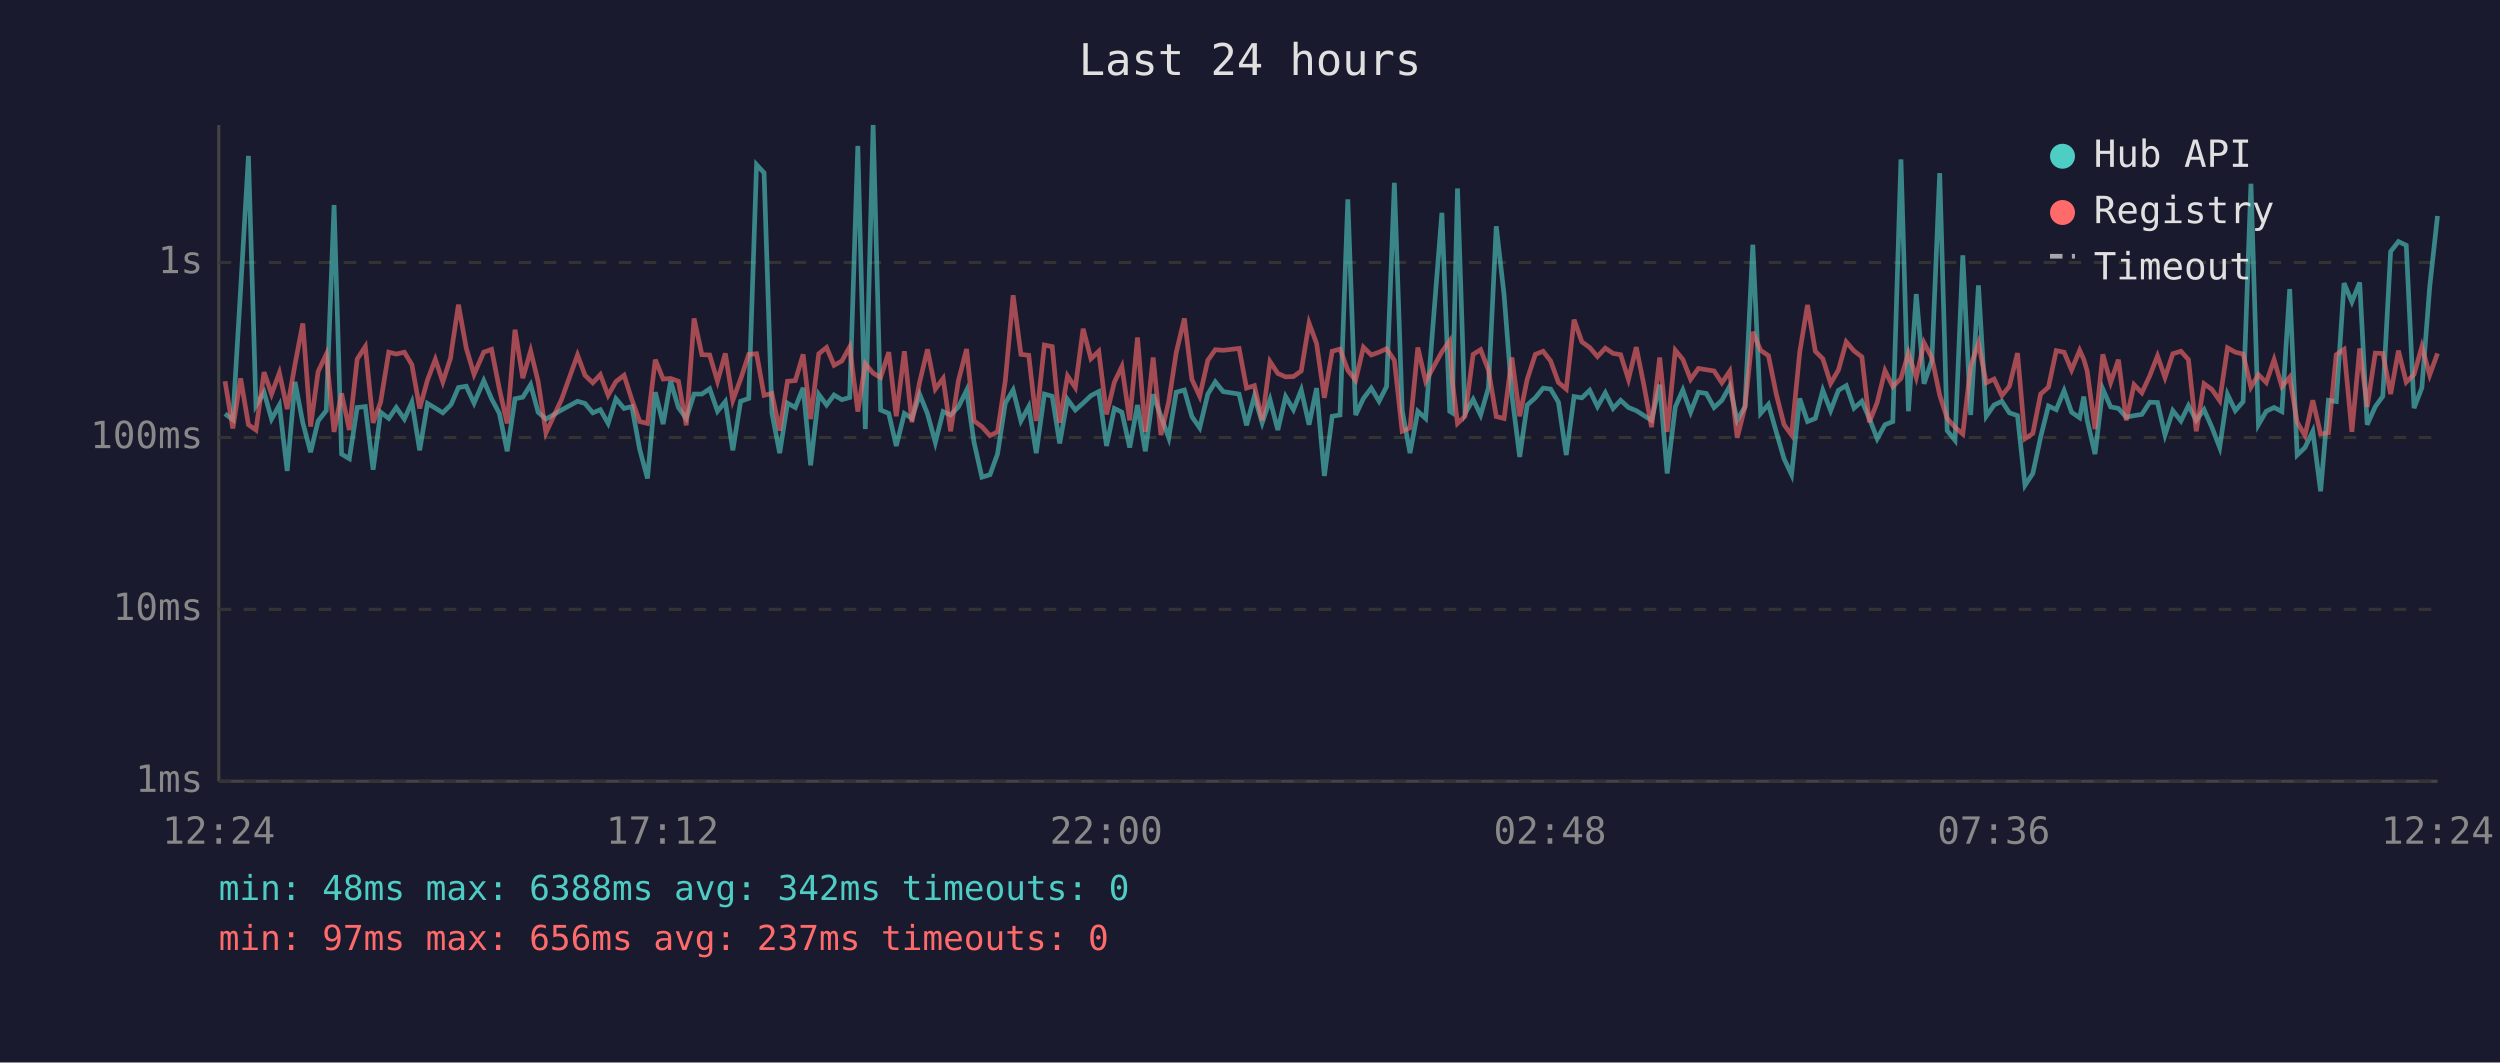
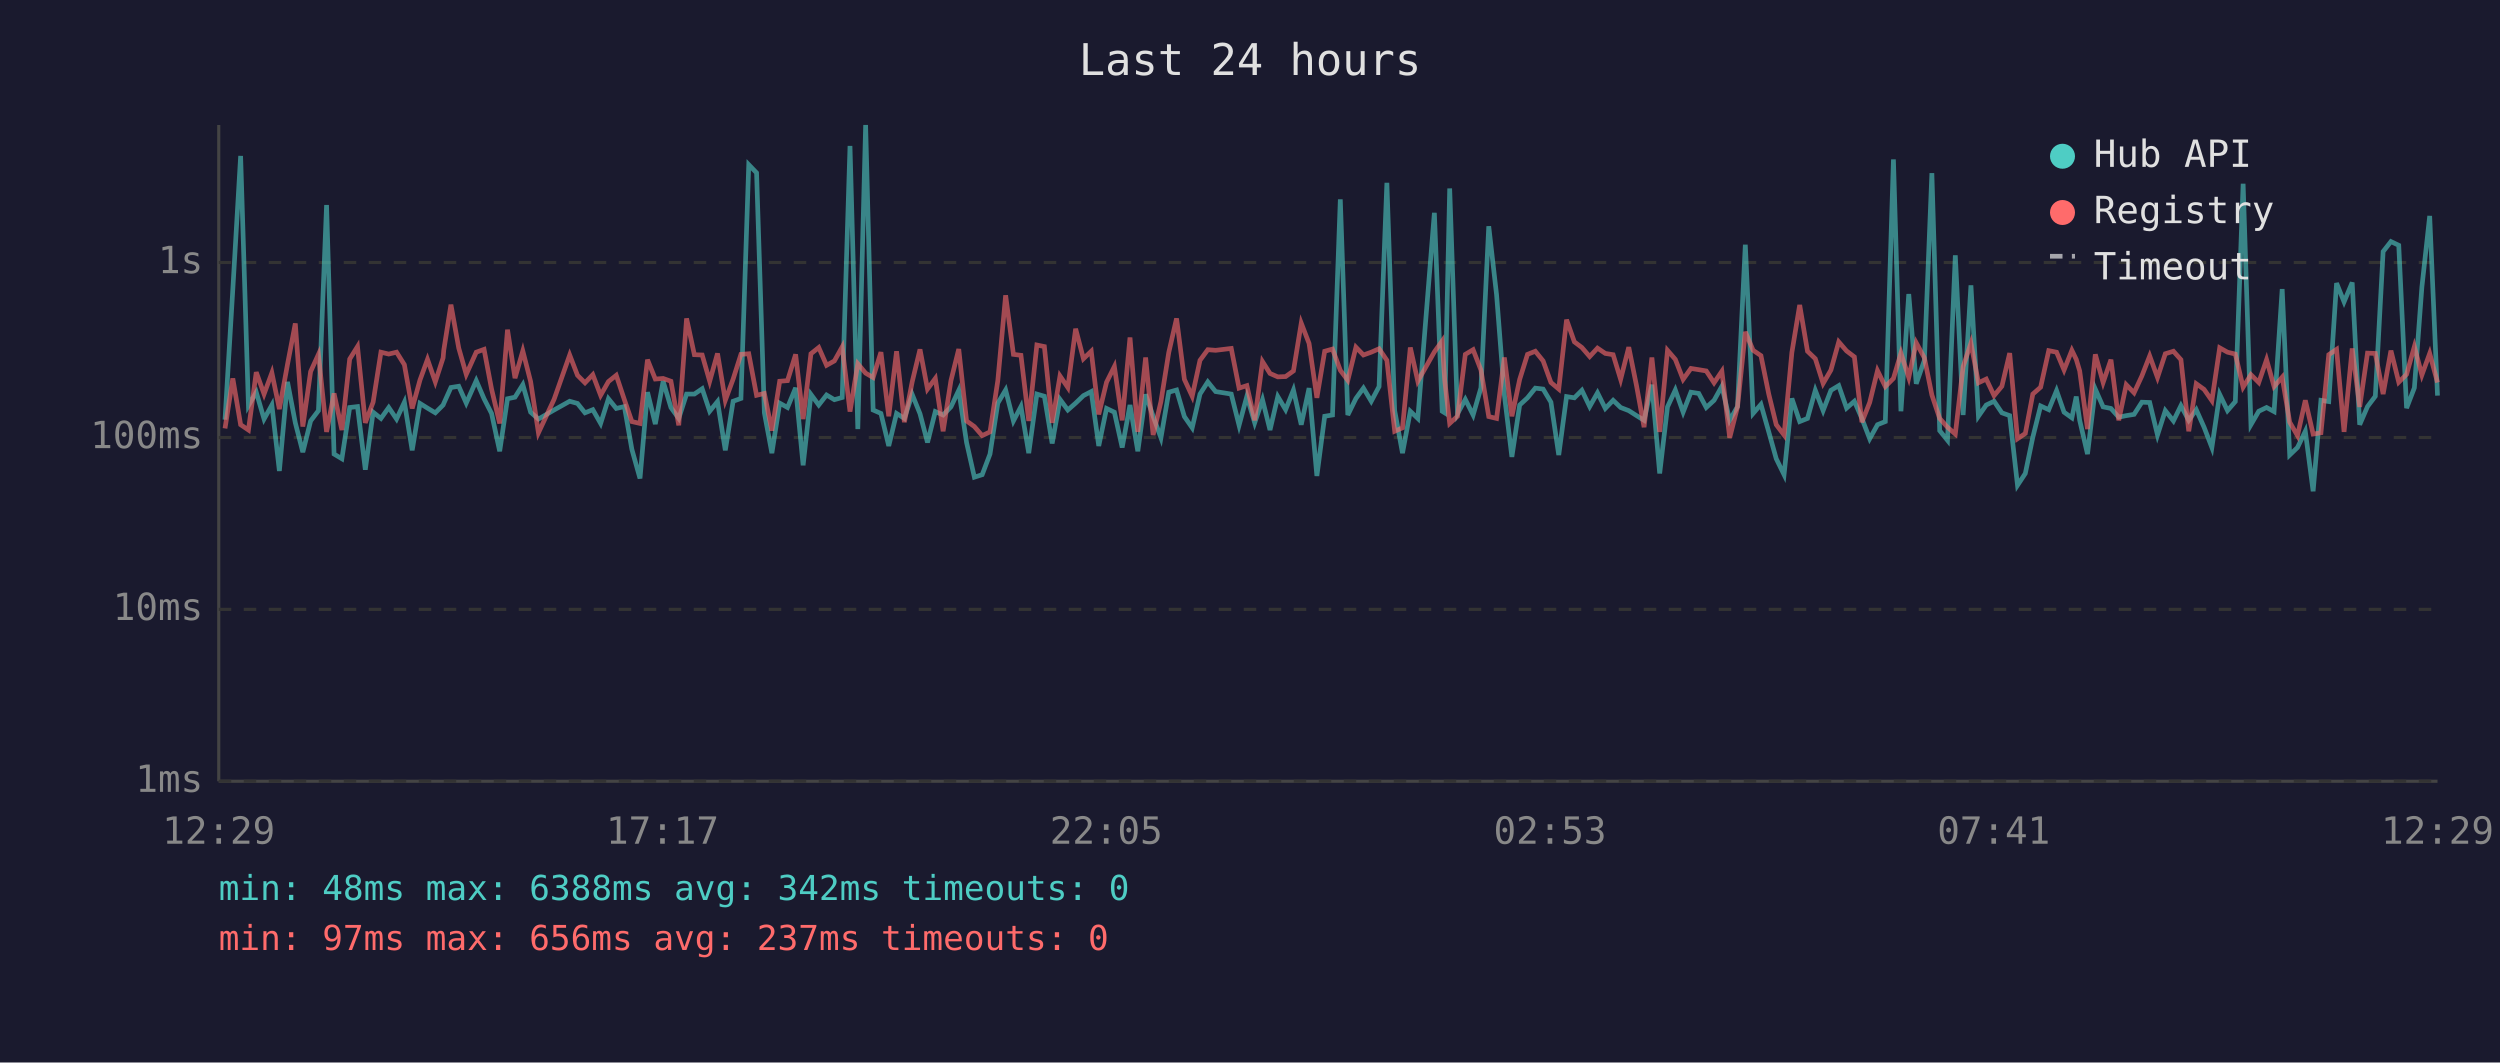
<svg xmlns="http://www.w3.org/2000/svg" viewBox="0 0 800 340" font-family="monospace" font-size="12">
  <rect width="800" height="340" fill="#1a1a2e" />
  <text x="400" y="24" fill="#e0e0e0" font-size="14" text-anchor="middle">Last 24 hours</text>
  <line x1="70" y1="40" x2="70" y2="250" stroke="#444" stroke-width="1" />
  <line x1="70" y1="250" x2="780" y2="250" stroke="#444" stroke-width="1" />
  <line x1="70" y1="250" x2="780" y2="250" stroke="#333" stroke-width="1" stroke-dasharray="4" />
  <text x="65" y="250" fill="#888" text-anchor="end" dominant-baseline="middle">1ms</text>
  <line x1="70" y1="195" x2="780" y2="195" stroke="#333" stroke-width="1" stroke-dasharray="4" />
  <text x="65" y="195" fill="#888" text-anchor="end" dominant-baseline="middle">10ms</text>
  <line x1="70" y1="140" x2="780" y2="140" stroke="#333" stroke-width="1" stroke-dasharray="4" />
  <text x="65" y="140" fill="#888" text-anchor="end" dominant-baseline="middle">100ms</text>
  <line x1="70" y1="84" x2="780" y2="84" stroke="#333" stroke-width="1" stroke-dasharray="4" />
  <text x="65" y="84" fill="#888" text-anchor="end" dominant-baseline="middle">1s</text>
-   <text x="70" y="270" fill="#888" text-anchor="middle">12:24</text>
-   <text x="212" y="270" fill="#888" text-anchor="middle">17:12</text>
-   <text x="354" y="270" fill="#888" text-anchor="middle">22:00</text>
-   <text x="496" y="270" fill="#888" text-anchor="middle">02:48</text>
-   <text x="638" y="270" fill="#888" text-anchor="middle">07:36</text>
-   <text x="780" y="270" fill="#888" text-anchor="middle">12:24</text>
-   <polyline points="72.0,132.4 74.5,134.3 77.0,92.6 79.5,49.9 81.9,129.8 84.5,125.5 86.9,134.1 89.4,129.6 91.9,150.7 94.4,122.2 96.9,135.3 99.4,144.7 101.8,134.7 104.4,131.4 106.9,65.6 109.3,145.3 111.8,146.8 114.3,130.4 116.9,130.1 119.4,150.3 121.8,131.9 124.4,133.9 126.8,130.4 129.4,134.1 131.8,128.7 134.3,144.1 136.8,129.1 139.3,130.6 141.7,132.1 144.2,129.6 144.5,129.1 146.7,124.0 149.2,123.6 151.7,129.0 154.8,121.8 157.3,127.6 159.8,132.3 162.3,144.4 164.8,127.6 167.3,127.1 169.8,123.1 172.2,131.9 174.7,134.1 179.7,131.2 184.8,128.4 187.2,129.1 189.7,132.1 192.1,131.1 194.6,135.5 197.1,127.6 199.7,130.7 202.2,130.1 204.7,143.8 207.2,153.1 209.7,125.5 212.2,135.7 214.6,122.0 217.1,130.4 219.6,133.9 222.1,126.1 224.6,126.1 227.1,124.4 229.6,131.6 232.1,128.5 234.5,144.1 237.0,128.4 239.6,127.5 242.1,52.7 244.5,55.3 247.0,132.1 249.5,145.0 252.0,129.0 254.5,130.4 257.0,124.1 259.4,148.9 262.0,126.2 264.5,129.6 266.9,126.4 269.4,127.9 271.9,127.2 274.5,46.7 276.9,137.3 279.4,40.0 281.8,131.2 284.4,132.3 286.8,142.7 289.4,132.3 291.8,133.9 294.3,126.2 296.8,132.4 299.3,141.6 301.8,131.7 304.2,132.8 306.7,130.2 309.3,124.9 311.7,141.6 314.2,152.7 316.8,151.9 319.2,145.3 321.7,129.0 324.2,124.8 326.7,134.7 329.2,130.1 331.6,145.0 334.2,126.1 336.7,126.8 339.1,141.9 341.6,127.8 344.1,131.2 346.6,129.0 349.1,126.6 351.6,125.3 354.1,142.7 356.6,130.7 359.0,131.9 361.5,143.2 364.0,129.6 366.5,144.4 369.0,126.2 371.5,133.2 374.0,140.1 376.4,125.5 379.0,124.8 381.4,133.3 383.9,136.9 386.5,126.1 388.9,122.2 391.4,125.3 396.5,126.1 398.9,136.1 401.4,126.8 403.9,135.3 406.4,127.9 408.9,137.6 411.4,126.9 413.9,131.1 416.4,124.8 418.9,135.9 421.3,124.2 423.8,152.3 426.3,133.2 428.8,132.8 431.3,63.8 433.8,132.8 436.3,127.5 438.8,124.2 441.3,128.4 443.7,123.7 446.2,58.5 448.7,131.4 451.2,145.0 453.7,131.6 456.2,133.9 461.4,68.1 463.9,131.6 464.7,132.1 466.4,60.3 468.8,132.4 471.4,127.8 473.8,132.8 476.3,124.1 478.8,72.4 481.3,94.3 483.8,126.4 486.3,146.2 488.7,129.6 491.3,127.3 493.8,124.2 496.2,124.5 498.7,128.7 501.2,145.6 503.7,126.9 506.2,127.3 508.7,124.9 511.2,130.1 513.7,125.7 516.2,130.7 518.6,128.1 521.1,130.4 523.6,131.4 526.1,133.0 528.5,134.5 531.1,123.1 533.5,151.5 536.1,130.2 538.5,124.8 541.0,131.9 543.5,125.5 546.0,125.9 548.5,130.4 551.0,128.1 553.5,123.6 555.9,134.5 558.4,130.1 560.9,78.3 563.4,132.3 565.9,129.4 568.4,138.2 570.9,146.8 573.3,151.9 575.9,127.5 578.4,134.9 580.9,133.9 583.3,124.9 585.8,131.4 588.3,124.9 590.8,123.4 593.3,130.6 595.8,128.4 598.2,133.9 600.7,140.4 603.2,135.9 605.7,134.9 608.3,51.0 610.7,131.6 613.2,94.1 615.7,122.8 618.2,115.3 620.7,55.4 623.1,137.8 625.6,140.9 628.1,81.7 630.6,132.8 633.1,91.3 635.6,133.2 638.1,129.6 640.6,128.4 643.0,132.1 645.6,133.0 648.0,155.3 650.5,151.5 653.0,139.9 655.5,129.9 658.0,131.1 660.5,125.0 662.9,131.9 665.5,133.7 666.8,126.9 667.9,134.5 670.4,145.3 672.9,124.5 675.4,130.2 677.9,130.7 680.4,133.5 682.9,133.0 685.4,132.6 687.9,128.7 690.4,128.8 692.8,139.2 695.3,131.4 697.9,134.7 700.3,129.8 702.8,134.5 705.3,131.1 707.8,136.7 710.3,143.2 712.8,126.2 715.3,131.4 717.8,128.5 720.3,58.8 722.7,135.9 725.2,131.6 727.7,130.4 730.2,131.7 732.7,92.5 735.1,145.6 737.6,143.2 740.1,138.0 742.6,157.2 745.1,128.1 747.6,128.5 750.1,90.6 752.6,96.6 755.1,90.4 757.5,135.9 760.1,130.1 762.5,126.8 765.0,80.5 767.5,77.3 770.0,78.5 772.5,130.6 775.0,124.1 777.5,91.9 780.0,69.1" fill="none" stroke="#4ecdc4" stroke-width="1.5" opacity="0.6" />
-   <polyline points="72.0,122.0 74.5,137.1 77.0,121.1 79.5,135.9 81.9,137.6 84.5,119.1 86.9,126.1 89.4,119.3 91.9,130.9 94.4,116.6 96.9,103.5 99.4,136.5 101.8,118.9 104.4,113.4 106.9,138.2 109.3,125.9 111.8,137.6 114.3,114.9 116.9,110.9 119.4,135.3 121.8,128.7 124.4,112.7 126.8,113.3 129.4,112.7 131.8,116.7 134.3,130.7 136.8,121.6 139.3,115.0 141.7,122.2 144.2,114.5 144.5,112.1 146.7,97.5 149.2,111.4 151.7,119.8 154.8,112.7 157.3,111.8 159.8,124.5 162.3,135.5 164.8,105.5 167.3,121.0 169.8,112.3 172.2,122.1 174.7,138.5 179.7,127.8 184.8,113.6 187.2,120.1 189.7,122.5 192.1,119.9 194.6,126.5 197.1,122.1 199.7,120.1 202.2,127.9 204.7,134.9 207.2,135.5 209.7,115.1 212.2,121.3 214.6,121.1 217.1,122.0 219.6,136.1 222.1,101.9 224.6,113.5 227.1,113.6 229.6,122.0 232.1,113.1 234.5,128.1 237.0,121.3 239.6,113.4 242.1,113.2 244.5,126.5 247.0,125.9 249.5,137.8 252.0,122.0 254.5,121.8 257.0,113.4 259.4,134.1 262.0,113.2 264.5,111.2 266.9,116.9 269.4,115.5 271.9,111.0 274.5,131.7 276.9,116.4 279.4,119.4 281.8,120.8 284.4,112.7 286.8,133.2 289.4,112.4 291.8,135.1 294.3,122.2 296.8,111.8 299.3,124.5 301.8,121.1 304.2,138.0 306.7,121.8 309.3,111.7 311.7,134.7 314.2,136.5 316.8,139.4 319.2,138.2 321.7,121.8 324.2,94.5 326.7,113.4 329.2,113.7 331.6,134.7 334.2,110.4 336.7,110.9 339.1,135.3 341.6,120.3 344.1,124.0 346.6,105.2 349.1,114.8 351.6,112.4 354.1,132.6 356.6,122.3 359.0,117.3 361.5,134.5 364.0,108.0 366.5,138.2 369.0,114.4 371.5,139.2 374.0,128.5 376.4,112.8 379.0,101.9 381.4,121.4 383.9,126.8 386.5,115.3 388.9,111.9 391.4,112.1 396.5,111.5 398.9,124.2 401.4,123.4 403.9,134.5 406.4,115.7 408.9,119.5 411.4,120.6 413.9,120.5 416.4,118.7 418.9,103.4 421.3,109.9 423.8,127.3 426.3,112.4 428.8,111.7 431.3,118.5 433.8,121.7 436.3,111.1 438.8,113.6 441.3,112.7 443.7,111.6 446.2,115.3 448.7,138.0 451.2,136.9 453.7,111.2 456.2,122.0 461.4,112.6 463.9,109.1 464.7,121.6 466.4,135.5 468.8,133.2 471.4,113.4 473.8,111.9 476.3,118.4 478.8,133.3 481.3,133.9 483.8,114.4 486.3,133.2 488.7,121.4 491.3,113.4 493.8,112.4 496.2,115.5 498.7,122.4 501.2,124.5 503.7,102.3 506.2,109.4 508.7,111.2 511.2,114.1 513.7,111.4 516.2,113.1 518.6,113.5 521.1,121.4 523.6,111.1 526.1,123.5 528.5,136.7 531.1,114.4 533.5,138.2 536.1,112.1 538.5,115.0 541.0,121.4 543.5,117.9 546.0,118.3 548.5,118.7 551.0,122.5 553.5,118.8 555.9,140.1 558.4,130.2 560.9,106.2 563.4,112.1 565.9,113.8 568.4,126.1 570.9,135.9 573.3,139.2 575.9,112.8 578.4,97.6 580.9,112.4 583.3,114.8 585.8,122.7 588.3,118.4 590.8,109.4 593.3,112.3 595.8,114.2 598.2,135.1 600.7,128.8 603.2,118.6 605.7,123.7 608.3,121.1 610.7,113.0 613.2,120.8 615.7,109.7 618.2,114.5 620.7,126.4 623.1,133.9 625.6,136.7 628.1,138.9 630.6,117.3 633.1,109.8 635.6,122.5 638.1,121.3 640.6,126.6 643.0,123.6 645.6,113.0 648.0,140.4 650.5,138.7 653.0,126.1 655.5,123.9 658.0,112.2 660.5,112.7 662.9,118.4 665.5,112.1 666.8,115.0 667.9,118.7 670.4,137.3 672.9,113.4 675.4,122.4 677.9,115.1 680.4,134.5 682.9,123.1 685.4,125.7 687.9,120.3 690.4,113.9 692.8,120.8 695.3,113.2 697.9,112.4 700.3,115.1 702.8,138.0 705.3,122.8 707.8,124.6 710.3,128.2 712.8,111.3 715.3,112.7 717.8,113.3 720.3,123.9 722.7,119.9 725.2,122.4 727.7,115.1 730.2,123.7 732.7,120.7 735.1,135.1 737.6,139.4 740.1,128.1 742.6,138.9 745.1,138.5 747.6,113.5 750.1,111.8 752.6,138.2 755.1,111.5 757.5,130.2 760.1,113.0 762.5,113.1 765.0,126.1 767.5,112.2 770.0,122.3 772.5,119.8 775.0,110.9 777.5,120.0 780.0,113.1" fill="none" stroke="#ff6b6b" stroke-width="1.5" opacity="0.6" />
+   <text x="70" y="270" fill="#888" text-anchor="middle">12:29</text>
+   <text x="212" y="270" fill="#888" text-anchor="middle">17:17</text>
+   <text x="354" y="270" fill="#888" text-anchor="middle">22:05</text>
+   <text x="496" y="270" fill="#888" text-anchor="middle">02:53</text>
+   <text x="638" y="270" fill="#888" text-anchor="middle">07:41</text>
+   <text x="780" y="270" fill="#888" text-anchor="middle">12:29</text>
+   <polyline points="72.0,134.3 74.5,92.6 77.0,49.9 79.5,129.8 82.0,125.5 84.5,134.1 87.0,129.6 89.4,150.7 92.0,122.2 94.5,135.3 96.9,144.7 99.4,134.7 101.9,131.4 104.5,65.6 106.9,145.3 109.4,146.8 111.9,130.4 114.4,130.1 116.9,150.3 119.4,131.9 121.9,133.9 124.4,130.4 126.9,134.1 129.4,128.7 131.9,144.1 134.4,129.1 136.8,130.6 139.3,132.1 141.8,129.6 142.0,129.1 144.3,124.0 146.8,123.6 149.2,129.0 152.4,121.8 154.9,127.6 157.3,132.3 159.9,144.4 162.4,127.6 164.8,127.1 167.3,123.1 169.8,131.9 172.3,134.1 177.3,131.2 182.3,128.4 184.8,129.1 187.2,132.1 189.7,131.1 192.2,135.5 194.7,127.6 197.2,130.7 199.8,130.1 202.2,143.8 204.8,153.1 207.2,125.5 209.7,135.7 212.2,122.0 214.7,130.4 217.2,133.9 219.7,126.1 222.2,126.1 224.7,124.4 227.1,131.6 229.6,128.5 232.1,144.1 234.6,128.4 237.1,127.5 239.6,52.7 242.1,55.3 244.6,132.1 247.0,145.0 249.5,129.0 252.0,130.4 254.6,124.1 257.0,148.9 259.5,126.2 262.0,129.6 264.5,126.4 267.0,127.9 269.5,127.2 272.0,46.7 274.5,137.3 277.0,40.0 279.4,131.2 281.9,132.3 284.4,142.7 286.9,132.3 289.4,133.9 291.9,126.2 294.4,132.4 296.8,141.6 299.3,131.7 301.8,132.8 304.3,130.2 306.8,124.9 309.3,141.6 311.8,152.7 314.3,151.9 316.8,145.3 319.3,129.0 321.8,124.8 324.3,134.7 326.7,130.1 329.2,145.0 331.8,126.1 334.2,126.8 336.7,141.9 339.2,127.8 341.7,131.2 344.2,129.0 346.7,126.6 349.2,125.3 351.6,142.7 354.1,130.7 356.6,131.9 359.1,143.2 361.6,129.6 364.1,144.4 366.6,126.2 369.0,133.2 371.5,140.1 374.0,125.5 376.5,124.8 379.0,133.3 381.5,136.9 384.0,126.1 386.5,122.2 389.0,125.3 394.0,126.1 396.5,136.1 399.0,126.8 401.5,135.3 404.0,127.9 406.4,137.6 408.9,126.9 411.4,131.1 413.9,124.8 416.4,135.9 418.9,124.2 421.4,152.3 423.9,133.2 426.4,132.8 428.9,63.8 431.3,132.8 433.9,127.5 436.3,124.2 438.8,128.4 441.3,123.7 443.8,58.5 446.3,131.4 448.8,145.0 451.3,131.6 453.7,133.9 459.0,68.1 461.5,131.6 462.3,132.1 463.9,60.3 466.4,132.4 468.9,127.8 471.4,132.8 473.9,124.1 476.4,72.4 478.9,94.3 481.4,126.4 483.8,146.2 486.3,129.6 488.8,127.3 491.3,124.2 493.8,124.5 496.3,128.7 498.8,145.6 501.3,126.9 503.8,127.3 506.2,124.9 508.7,130.1 511.2,125.7 513.7,130.7 516.2,128.1 518.6,130.4 521.2,131.4 523.7,133.0 526.1,134.5 528.6,123.1 531.1,151.5 533.6,130.2 536.1,124.8 538.6,131.9 541.1,125.5 543.6,125.9 546.0,130.4 548.5,128.1 551.0,123.6 553.5,134.5 556.0,130.1 558.5,78.3 561.0,132.3 563.5,129.4 566.0,138.2 568.4,146.8 570.9,151.9 573.4,127.5 575.9,134.9 578.4,133.9 580.9,124.9 583.4,131.4 585.9,124.9 588.4,123.4 590.9,130.6 593.4,128.4 595.8,133.9 598.3,140.4 600.8,135.9 603.3,134.9 605.9,51.0 608.3,131.6 610.8,94.1 613.2,122.8 615.8,115.3 618.2,55.4 620.7,137.8 623.2,140.9 625.7,81.7 628.2,132.8 630.7,91.3 633.1,133.2 635.6,129.6 638.1,128.4 640.6,132.1 643.1,133.0 645.6,155.3 648.1,151.5 650.5,139.9 653.0,129.9 655.6,131.1 658.1,125.0 660.5,131.9 663.0,133.7 664.4,126.9 665.5,134.5 668.0,145.3 670.5,124.5 673.0,130.2 675.5,130.7 678.0,133.5 680.4,133.0 682.9,132.6 685.4,128.7 687.9,128.8 690.4,139.2 692.9,131.4 695.5,134.7 697.9,129.8 700.4,134.5 702.8,131.1 705.3,136.7 707.8,143.2 710.3,126.2 712.8,131.4 715.3,128.5 717.8,58.8 720.3,135.9 722.8,131.6 725.3,130.4 727.7,131.7 730.3,92.5 732.7,145.6 735.2,143.2 737.7,138.0 740.2,157.2 742.7,128.1 745.2,128.5 747.7,90.6 750.1,96.6 752.7,90.4 755.1,135.9 757.6,130.1 760.1,126.8 762.6,80.5 765.1,77.3 767.6,78.5 770.1,130.6 772.6,124.1 775.0,91.9 777.5,69.1 780.0,126.6" fill="none" stroke="#4ecdc4" stroke-width="1.5" opacity="0.6" />
+   <polyline points="72.0,137.1 74.5,121.1 77.0,135.9 79.5,137.6 82.0,119.1 84.5,126.1 87.0,119.3 89.4,130.9 92.0,116.6 94.5,103.5 96.9,136.5 99.4,118.9 101.9,113.4 104.5,138.2 106.9,125.9 109.4,137.6 111.9,114.9 114.4,110.9 116.9,135.3 119.4,128.7 121.9,112.7 124.4,113.3 126.9,112.7 129.4,116.7 131.9,130.7 134.4,121.6 136.8,115.0 139.3,122.2 141.8,114.5 142.0,112.1 144.3,97.5 146.8,111.4 149.2,119.8 152.4,112.7 154.9,111.8 157.3,124.5 159.9,135.5 162.4,105.5 164.8,121.0 167.3,112.3 169.8,122.1 172.3,138.5 177.3,127.8 182.3,113.6 184.8,120.1 187.2,122.5 189.7,119.9 192.2,126.5 194.7,122.1 197.2,120.1 199.8,127.9 202.2,134.9 204.8,135.5 207.2,115.1 209.7,121.3 212.2,121.1 214.7,122.0 217.2,136.1 219.7,101.9 222.2,113.5 224.7,113.6 227.1,122.0 229.6,113.1 232.1,128.1 234.6,121.3 237.1,113.4 239.6,113.2 242.1,126.5 244.6,125.9 247.0,137.8 249.5,122.0 252.0,121.8 254.6,113.4 257.0,134.1 259.5,113.2 262.0,111.2 264.5,116.9 267.0,115.5 269.5,111.0 272.0,131.7 274.5,116.4 277.0,119.4 279.4,120.8 281.9,112.7 284.4,133.2 286.9,112.4 289.4,135.1 291.9,122.2 294.4,111.8 296.8,124.5 299.3,121.1 301.8,138.0 304.3,121.8 306.8,111.7 309.3,134.7 311.8,136.5 314.3,139.4 316.8,138.2 319.3,121.8 321.8,94.5 324.3,113.4 326.7,113.7 329.2,134.7 331.8,110.4 334.2,110.9 336.7,135.3 339.2,120.3 341.7,124.0 344.2,105.2 346.7,114.8 349.2,112.4 351.6,132.6 354.1,122.3 356.6,117.3 359.1,134.5 361.6,108.0 364.1,138.2 366.6,114.4 369.0,139.2 371.5,128.5 374.0,112.8 376.5,101.9 379.0,121.4 381.5,126.8 384.0,115.3 386.5,111.9 389.0,112.1 394.0,111.5 396.5,124.2 399.0,123.4 401.5,134.5 404.0,115.7 406.4,119.5 408.9,120.6 411.4,120.5 413.9,118.7 416.4,103.4 418.9,109.9 421.4,127.3 423.9,112.4 426.4,111.7 428.9,118.5 431.3,121.7 433.9,111.1 436.3,113.6 438.8,112.7 441.3,111.6 443.8,115.3 446.3,138.0 448.8,136.9 451.3,111.2 453.7,122.0 459.0,112.6 461.5,109.1 462.3,121.6 463.9,135.5 466.4,133.2 468.9,113.4 471.4,111.9 473.9,118.4 476.4,133.3 478.9,133.9 481.4,114.4 483.8,133.2 486.3,121.4 488.8,113.4 491.3,112.4 493.8,115.5 496.3,122.4 498.8,124.5 501.3,102.3 503.8,109.4 506.2,111.2 508.7,114.1 511.2,111.4 513.7,113.1 516.2,113.5 518.6,121.4 521.2,111.1 523.7,123.5 526.1,136.7 528.6,114.4 531.1,138.2 533.6,112.1 536.1,115.0 538.6,121.4 541.1,117.9 543.6,118.3 546.0,118.7 548.5,122.5 551.0,118.8 553.5,140.1 556.0,130.2 558.5,106.2 561.0,112.1 563.5,113.8 566.0,126.1 568.4,135.9 570.9,139.2 573.4,112.8 575.9,97.6 578.4,112.4 580.9,114.8 583.4,122.7 585.9,118.4 588.4,109.4 590.9,112.3 593.4,114.2 595.8,135.1 598.3,128.8 600.8,118.6 603.3,123.7 605.9,121.1 608.3,113.0 610.8,120.8 613.2,109.7 615.8,114.5 618.2,126.4 620.7,133.9 623.2,136.7 625.7,138.9 628.2,117.3 630.7,109.8 633.1,122.5 635.6,121.3 638.1,126.6 640.6,123.6 643.1,113.0 645.6,140.4 648.1,138.7 650.5,126.1 653.0,123.9 655.6,112.2 658.1,112.7 660.5,118.4 663.0,112.1 664.4,115.0 665.5,118.7 668.0,137.3 670.5,113.4 673.0,122.4 675.5,115.1 678.0,134.5 680.4,123.1 682.9,125.7 685.4,120.3 687.9,113.9 690.4,120.8 692.9,113.2 695.5,112.4 697.9,115.1 700.4,138.0 702.8,122.8 705.3,124.6 707.8,128.2 710.3,111.3 712.8,112.7 715.3,113.3 717.8,123.9 720.3,119.9 722.8,122.4 725.3,115.1 727.7,123.7 730.3,120.7 732.7,135.1 735.2,139.4 737.7,128.1 740.2,138.9 742.7,138.5 745.2,113.5 747.7,111.8 750.1,138.2 752.7,111.5 755.1,130.2 757.6,113.0 760.1,113.1 762.6,126.1 765.1,112.2 767.6,122.3 770.1,119.8 772.6,110.9 775.0,120.0 777.5,113.1 780.0,122.4" fill="none" stroke="#ff6b6b" stroke-width="1.5" opacity="0.6" />
  <circle cx="660" cy="50" r="4" fill="#4ecdc4" />
  <text x="670" y="50" fill="#e0e0e0" dominant-baseline="middle">Hub API</text>
  <circle cx="660" cy="68" r="4" fill="#ff6b6b" />
  <text x="670" y="68" fill="#e0e0e0" dominant-baseline="middle">Registry</text>
  <line x1="656" y1="82" x2="664" y2="82" stroke="#e0e0e0" stroke-width="1.5" stroke-dasharray="4,3" opacity="0.7" />
  <text x="670" y="86" fill="#e0e0e0" dominant-baseline="middle">Timeout</text>
  <text x="70" y="288" fill="#4ecdc4" font-size="11">min: 48ms  max: 6388ms  avg: 342ms  timeouts: 0</text>
  <text x="70" y="304" fill="#ff6b6b" font-size="11">min: 97ms  max: 656ms  avg: 237ms  timeouts: 0</text>
</svg>
